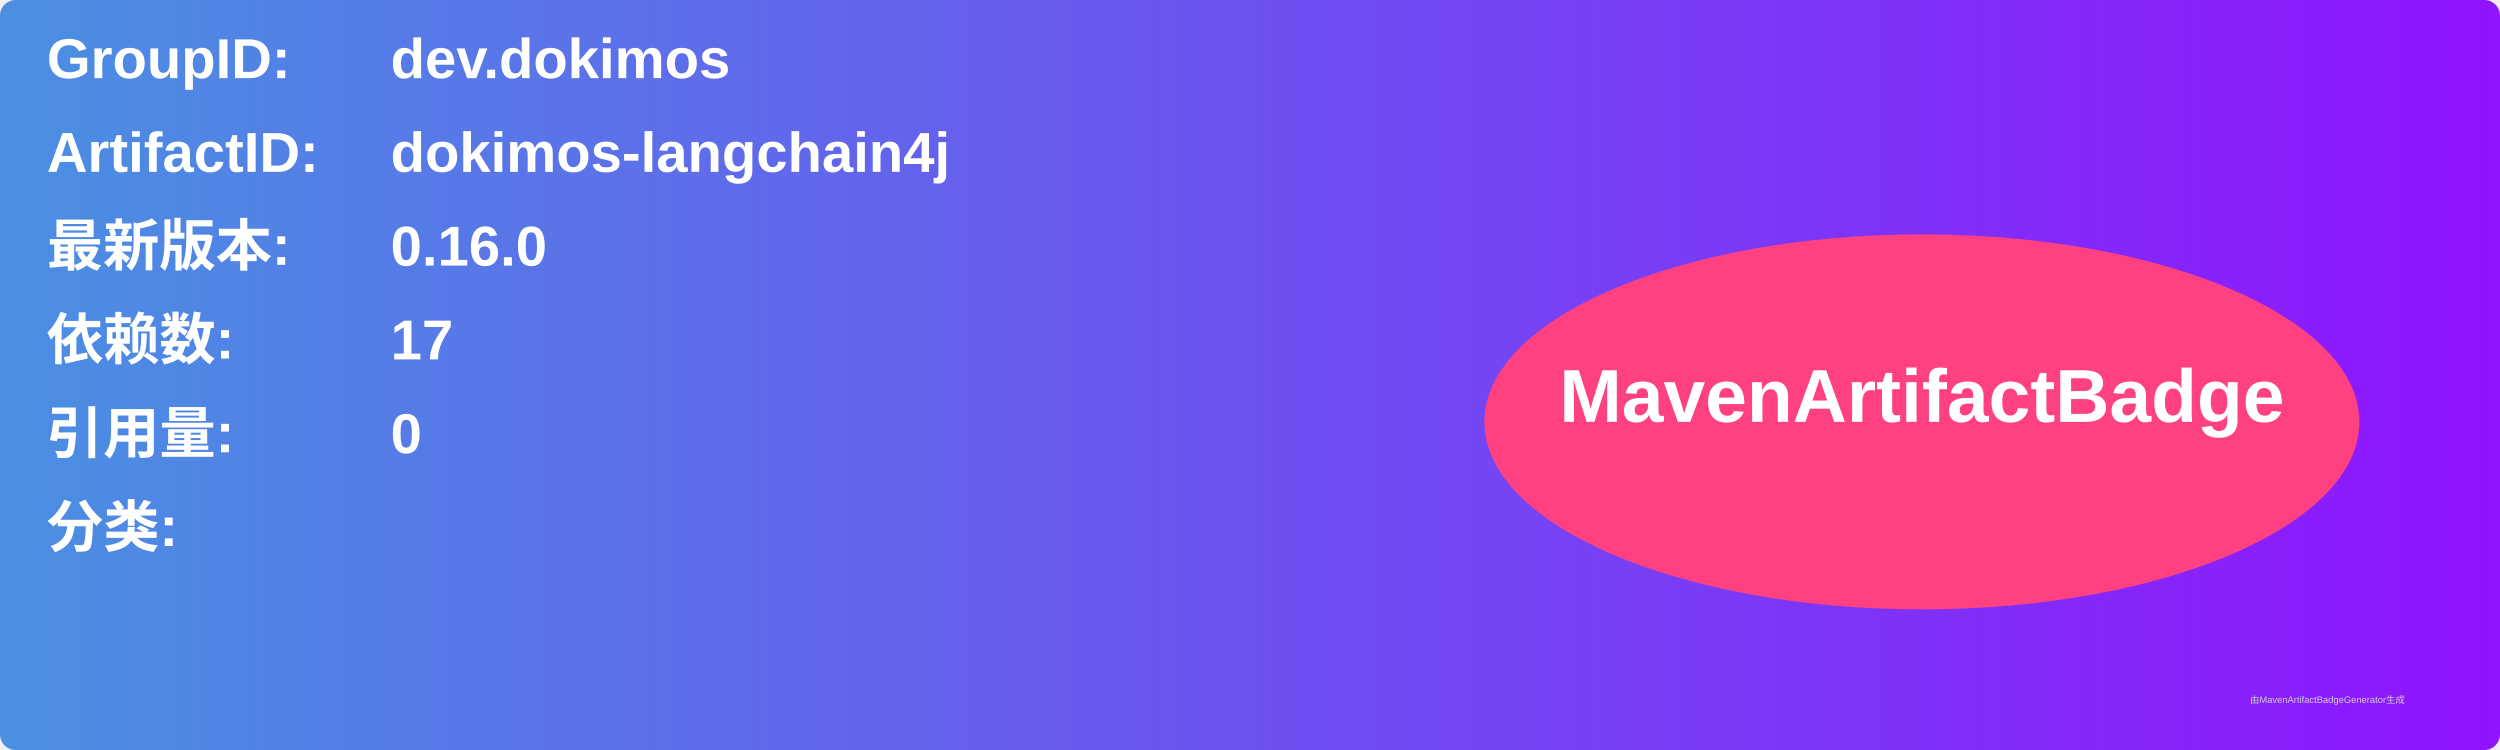
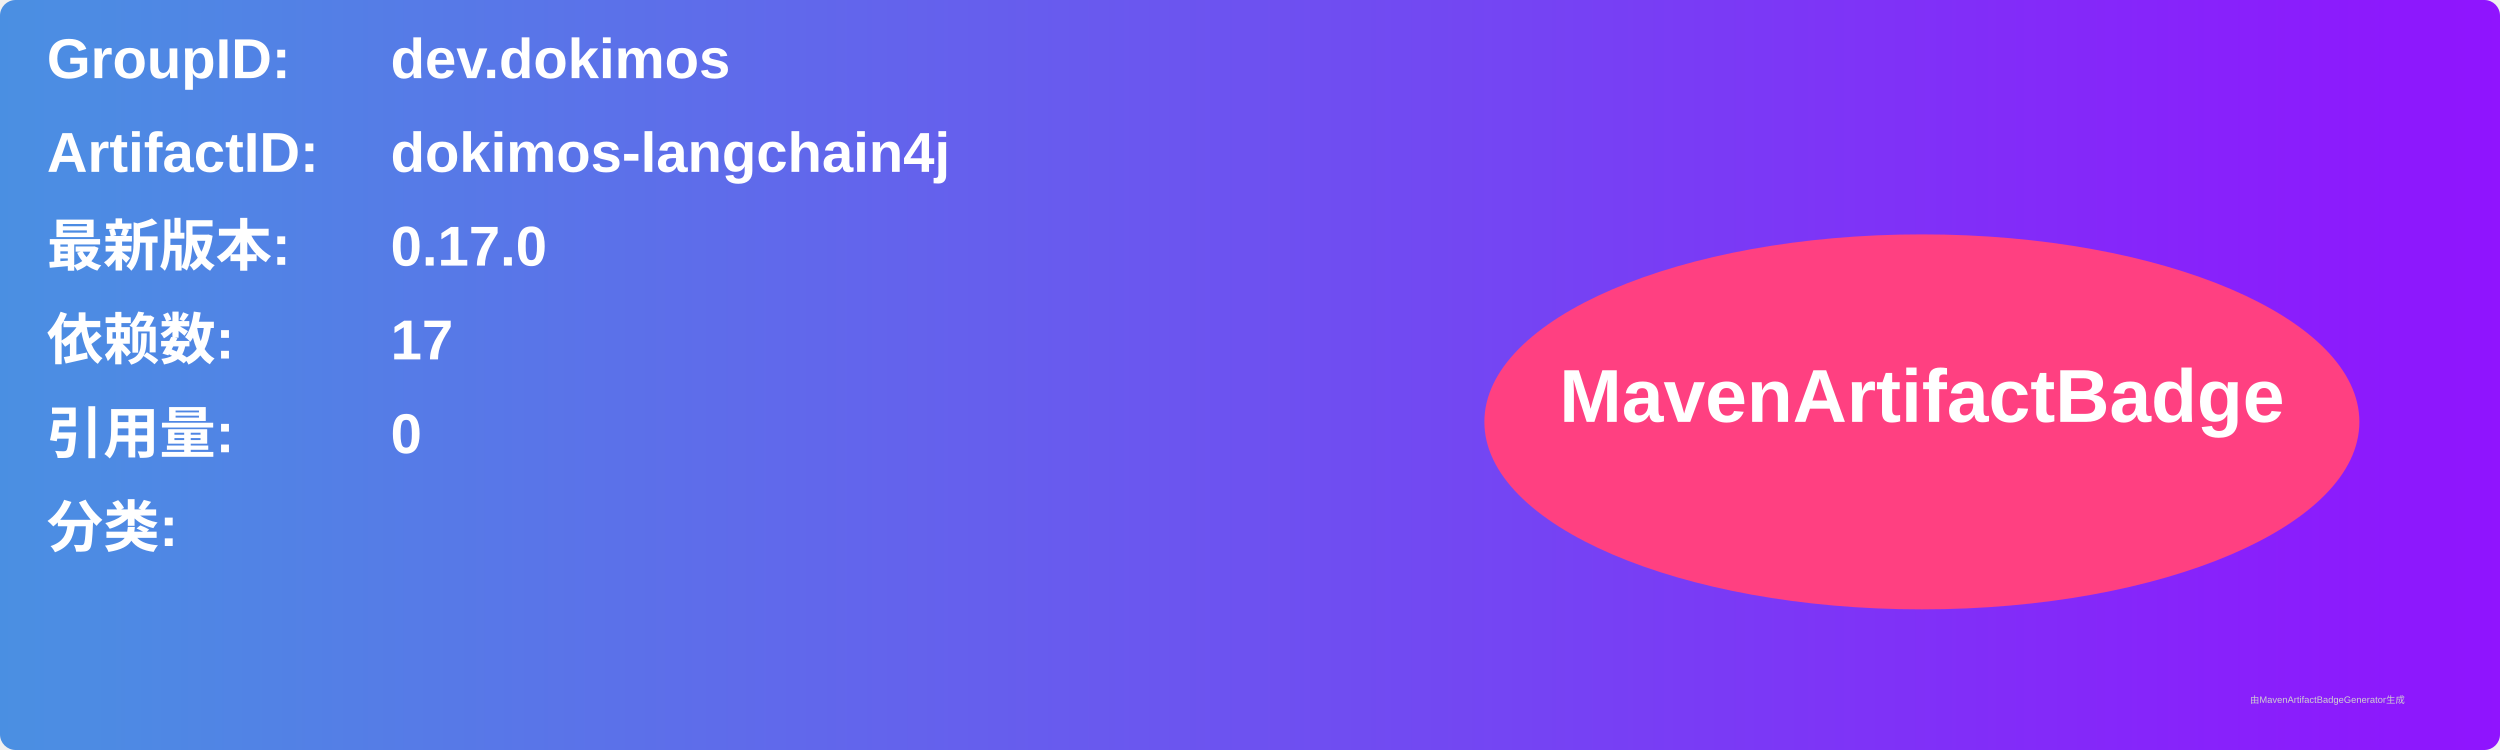
<svg xmlns="http://www.w3.org/2000/svg" width="800" height="240" viewBox="0 0 800 240">
  <linearGradient id="grad" x1="0%" y1="0%" x2="100%" y2="0%">
    <stop offset="0%" stop-color="#4a90e2" />
    <stop offset="100%" stop-color="#9013fe" />
  </linearGradient>
  <rect width="100%" height="100%" rx="5" ry="5" fill="url(#grad)" />
  <g transform="translate(15, 15)">
    <text x="0" y="10" font-family="Arial" font-size="18" fill="white" font-weight="bold" width="260">GroupID:</text>
    <text x="110" y="10" font-family="Arial" font-size="18" fill="white" font-weight="bold" width="460">dev.dokimos</text>
    <text x="0" y="40" font-family="Arial" font-size="18" fill="white" font-weight="bold" width="260">ArtifactID:</text>
    <text x="110" y="40" font-family="Arial" font-size="18" fill="white" font-weight="bold" width="460">dokimos-langchain4j</text>
    <text x="0" y="70" font-family="Arial" font-size="18" fill="white" font-weight="bold">最新版本:</text>
    <text x="110" y="70" font-family="Arial" font-size="18" fill="white" font-weight="bold">
-       <tspan font-weight="bold">0.16.0</tspan>
+       <tspan font-weight="bold">0.17.0</tspan>
    </text>
    <text x="0" y="100" font-family="Arial" font-size="18" fill="white" font-weight="bold">依赖数: </text>
    <text x="110" y="100" font-family="Arial" font-size="18" fill="white">
      <tspan font-weight="bold">17</tspan>
    </text>
    <text x="0" y="130" font-family="Arial" font-size="18" fill="white" font-weight="bold">引用量: </text>
    <text x="110" y="130" font-family="Arial" font-size="18" fill="white">
      <tspan font-weight="bold">0</tspan>
    </text>
    <text x="0" y="160" font-family="Arial" font-size="18" fill="white" font-weight="bold">分类:</text>
    <text x="10" y="190" font-family="Arial" font-size="10" fill="white">
      <tspan font-weight="bold" />
    </text>
    <ellipse cx="600" cy="120" rx="140" ry="60" fill="#ff4081" />
    <text x="600" y="120" text-anchor="middle" font-family="Arial" font-size="24" fill="white" font-weight="bold">MavenArtifactBadge</text>
  </g>
  <text x="720" y="225" font-family="Arial" font-size="3" fill="#d0d0d0">由MavenArtifactBadgeGenerator生成</text>
</svg>
